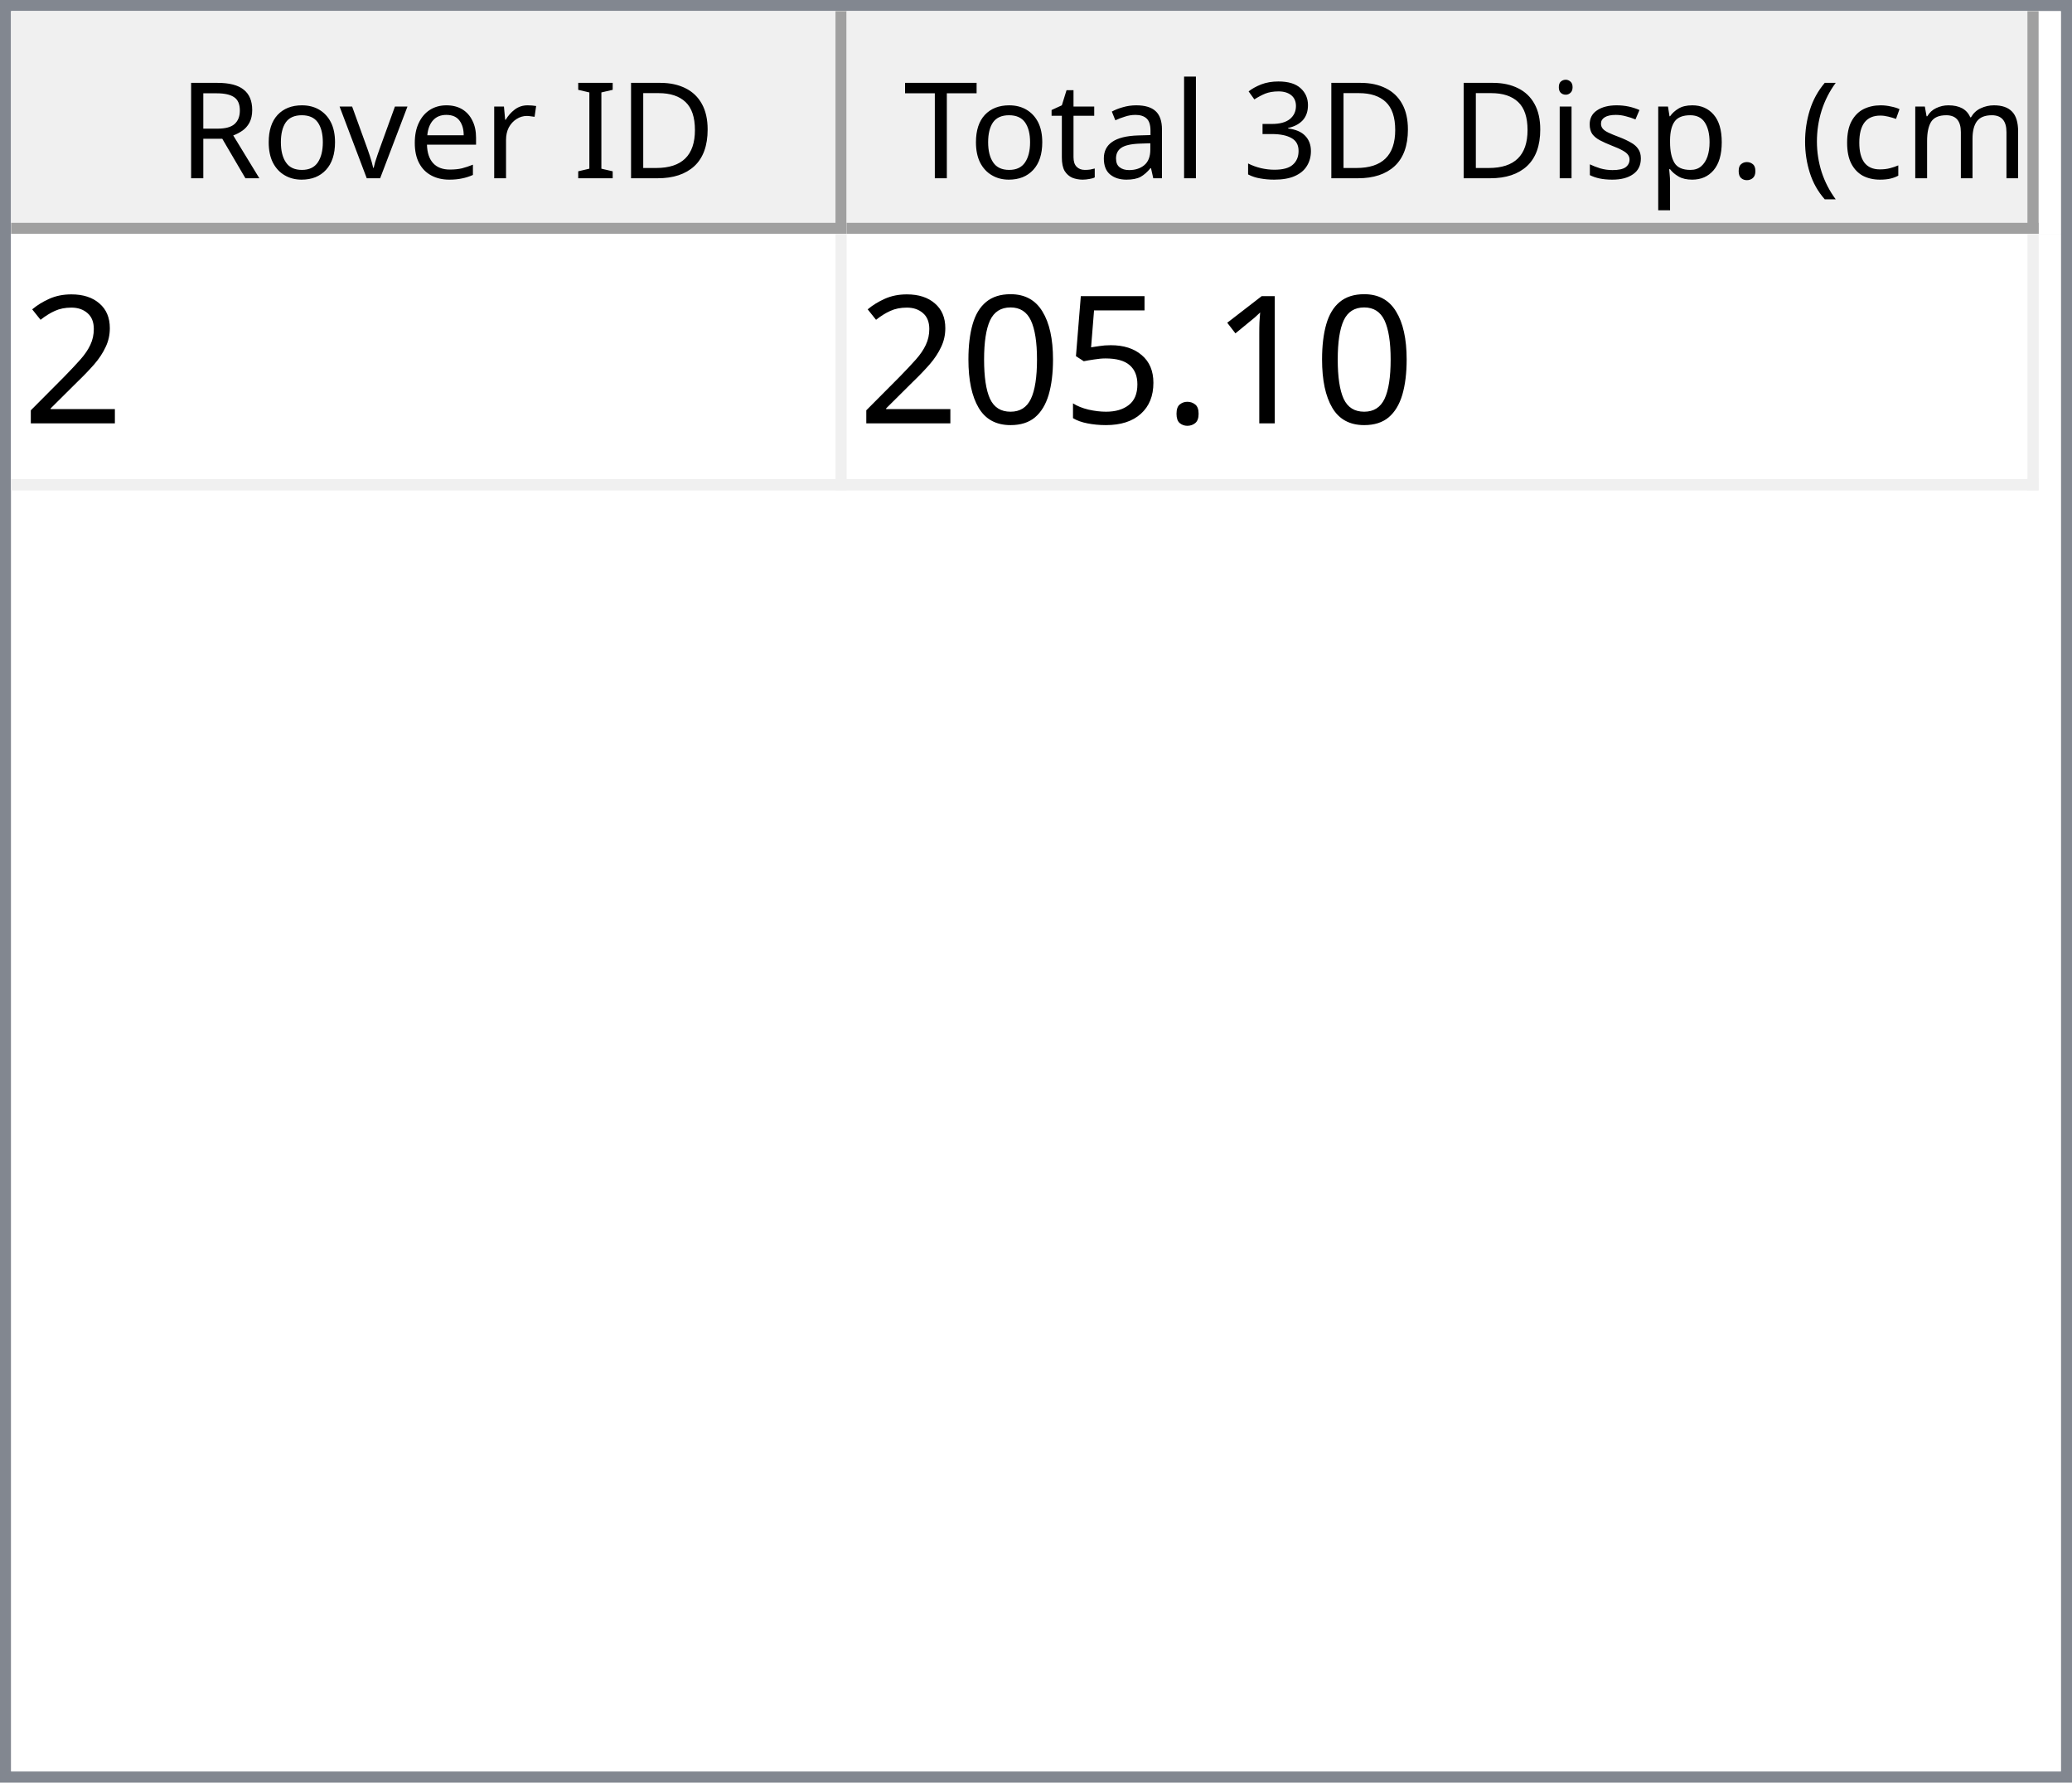
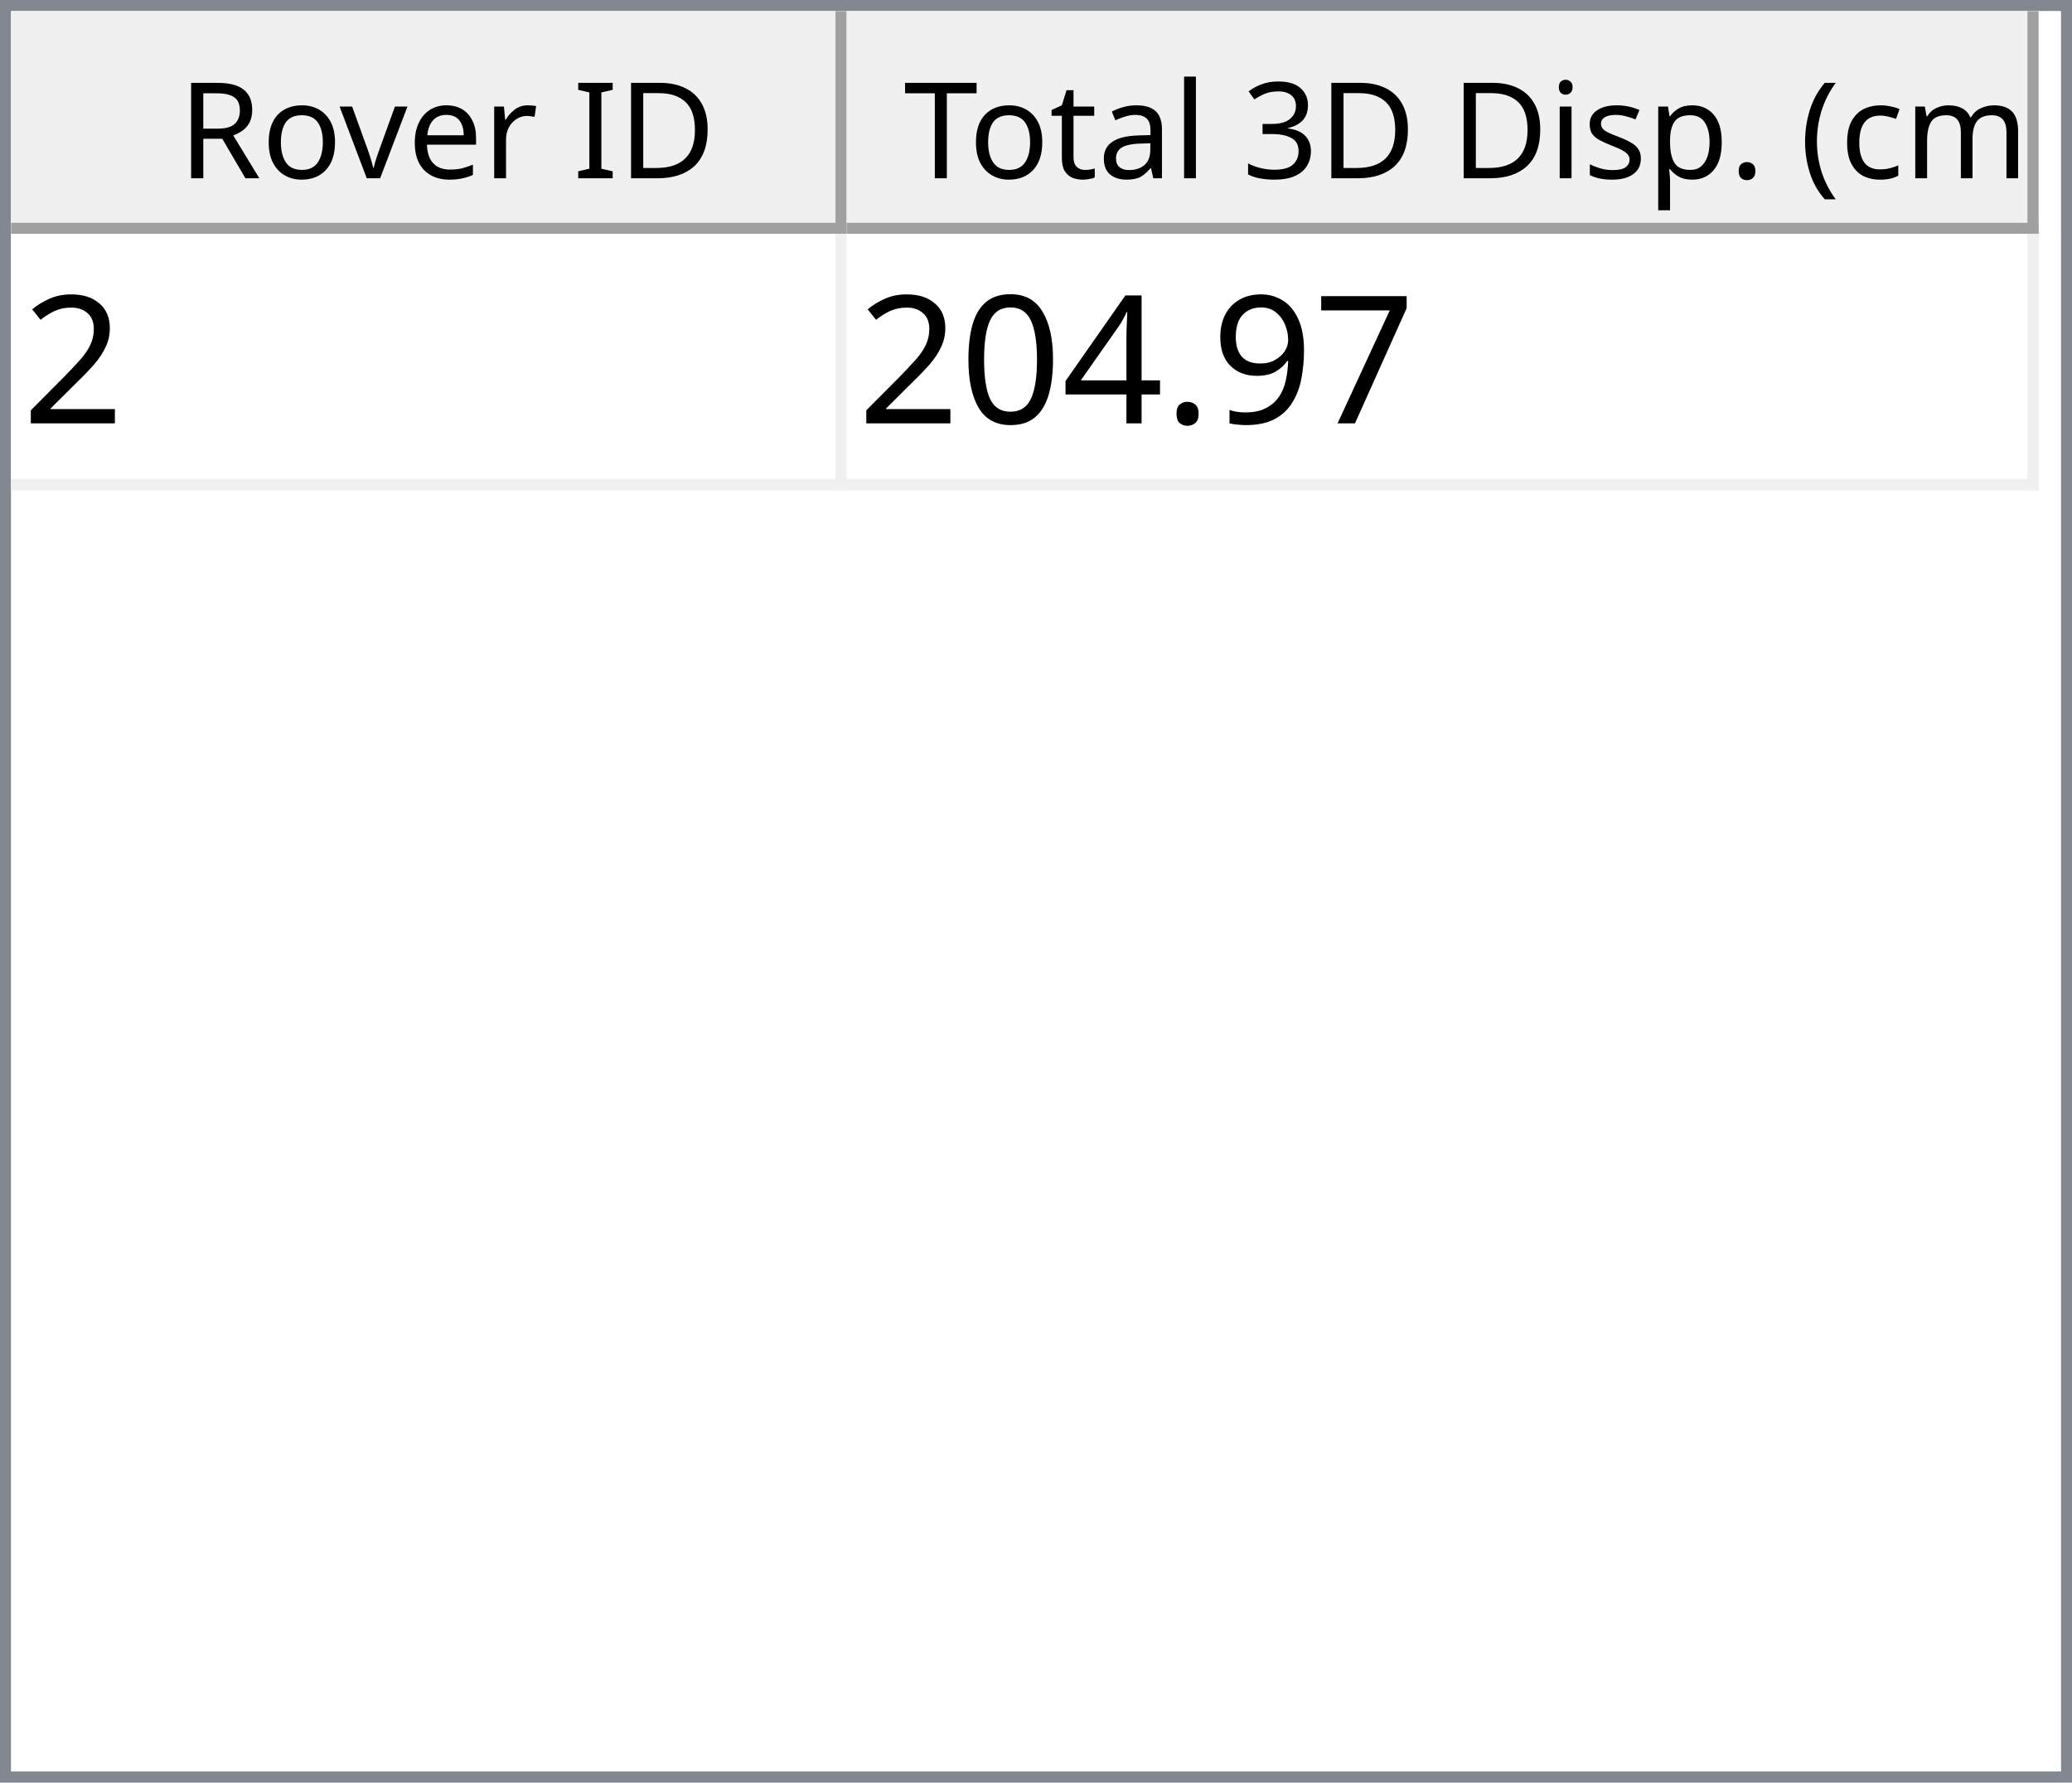
<svg xmlns="http://www.w3.org/2000/svg" style="fill-opacity:1; color-rendering:auto; color-interpolation:auto; text-rendering:auto; stroke:black; stroke-linecap:square; stroke-miterlimit:10; shape-rendering:auto; stroke-opacity:1; fill:black; stroke-dasharray:none; font-weight:normal; stroke-width:1; font-family:'Dialog'; font-style:normal; stroke-linejoin:miter; font-size:12px; stroke-dashoffset:0; image-rendering:auto;" width="186" height="160">
  <defs id="genericDefs" />
  <g>
    <defs id="defs1">
      <clipPath clipPathUnits="userSpaceOnUse" id="clipPath1">
        <path d="M0 0 L186 0 L186 160 L0 160 L0 0 Z" />
      </clipPath>
      <clipPath clipPathUnits="userSpaceOnUse" id="clipPath2">
        <path d="M0 0 L0 160 L186 160 L186 0 Z" />
      </clipPath>
      <clipPath clipPathUnits="userSpaceOnUse" id="clipPath3">
        <path d="M0 0 L0 20 L184 20 L184 0 Z" />
      </clipPath>
      <clipPath clipPathUnits="userSpaceOnUse" id="clipPath4">
        <path d="M0 0 L0 20 L75 20 L75 0 Z" />
      </clipPath>
      <clipPath clipPathUnits="userSpaceOnUse" id="clipPath5">
        <path d="M1 1 L1 19 L74 19 L74 1 Z" />
      </clipPath>
      <clipPath clipPathUnits="userSpaceOnUse" id="clipPath6">
        <path d="M0 0 L0 18 L73 18 L73 0 Z" />
      </clipPath>
      <clipPath clipPathUnits="userSpaceOnUse" id="clipPath7">
        <path d="M-0.5 -0.5 L-0.5 19.5 L74.5 19.5 L74.5 -0.5 Z" />
      </clipPath>
      <clipPath clipPathUnits="userSpaceOnUse" id="clipPath8">
        <path d="M0 0 L0 20 L107 20 L107 0 Z" />
      </clipPath>
      <clipPath clipPathUnits="userSpaceOnUse" id="clipPath9">
        <path d="M1 1 L1 19 L106 19 L106 1 Z" />
      </clipPath>
      <clipPath clipPathUnits="userSpaceOnUse" id="clipPath10">
        <path d="M0 0 L0 18 L105 18 L105 0 Z" />
      </clipPath>
      <clipPath clipPathUnits="userSpaceOnUse" id="clipPath11">
        <path d="M-0.5 -0.5 L-0.5 19.5 L106.5 19.5 L106.5 -0.5 Z" />
      </clipPath>
      <clipPath clipPathUnits="userSpaceOnUse" id="clipPath12">
        <path d="M0 0 L0 138 L184 138 L184 0 Z" />
      </clipPath>
      <clipPath clipPathUnits="userSpaceOnUse" id="clipPath13">
        <path d="M0 0 L0 23 L182 23 L182 0 Z" />
      </clipPath>
      <clipPath clipPathUnits="userSpaceOnUse" id="clipPath14">
        <path d="M-0.5 -0.5 L-0.5 22.5 L181.5 22.5 L181.5 -0.5 Z" />
      </clipPath>
      <clipPath clipPathUnits="userSpaceOnUse" id="clipPath15">
        <path d="M0 0 L0 22 L74 22 L74 0 Z" />
      </clipPath>
      <clipPath clipPathUnits="userSpaceOnUse" id="clipPath16">
        <path d="M0 0 L0 22 L106 22 L106 0 Z" />
      </clipPath>
      <font horiz-adv-x="64.551" id="font1">
        <font-face ascent="107.91" descent="25.098" units-per-em="100" style="font-style:normal; font-family:Segoe UI; font-weight:normal;" />
        <missing-glyph horiz-adv-x="64.551" d="M8.109 0 L8.109 68.266 L56.453 68.266 L56.453 0 L8.109 0 ZM15.328 7.234 L49.219 7.234 L49.219 61.031 L15.328 61.031 L15.328 7.234 Z" />
        <glyph unicode="D" horiz-adv-x="70.117" d="M9.188 0 L9.188 70.016 L28.516 70.016 Q65.531 70.016 65.531 35.891 Q65.531 19.672 55.25 9.836 Q44.969 0 27.734 0 L9.188 0 ZM17.391 62.594 L17.391 7.422 L27.828 7.422 Q41.609 7.422 49.273 14.797 Q56.938 22.172 56.938 35.688 Q56.938 62.594 28.328 62.594 L17.391 62.594 Z" />
        <glyph unicode="I" horiz-adv-x="26.611" d="M17.391 0 L9.188 0 L9.188 70.016 L17.391 70.016 L17.391 0 Z" />
        <glyph unicode=" " horiz-adv-x="27.393" d="" />
        <glyph unicode="r" horiz-adv-x="34.766" d="M34.188 41.891 Q32.078 43.5 28.125 43.5 Q23 43.5 19.555 38.672 Q16.109 33.844 16.109 25.484 L16.109 0 L8.109 0 L8.109 50 L16.109 50 L16.109 39.703 L16.312 39.703 Q18.016 44.969 21.531 47.922 Q25.047 50.875 29.391 50.875 Q32.516 50.875 34.188 50.203 L34.188 41.891 Z" />
        <glyph unicode="e" horiz-adv-x="52.295" d="M48.297 23 L12.984 23 Q13.188 14.656 17.484 10.109 Q21.781 5.562 29.297 5.562 Q37.75 5.562 44.828 11.141 L44.828 3.609 Q38.234 -1.172 27.391 -1.172 Q16.797 -1.172 10.742 5.641 Q4.688 12.453 4.688 24.812 Q4.688 36.469 11.305 43.82 Q17.922 51.172 27.734 51.172 Q37.547 51.172 42.922 44.828 Q48.297 38.484 48.297 27.203 L48.297 23 ZM40.094 29.781 Q40.047 36.719 36.75 40.578 Q33.453 44.438 27.594 44.438 Q21.922 44.438 17.969 40.383 Q14.016 36.328 13.094 29.781 L40.094 29.781 Z" />
        <glyph unicode="v" horiz-adv-x="47.9" d="M47.406 50 L27.484 0 L19.625 0 L0.688 50 L9.469 50 L22.172 13.672 Q23.578 9.672 23.922 6.688 L24.125 6.688 Q24.609 10.453 25.688 13.484 L38.969 50 L47.406 50 Z" />
        <glyph unicode="o" horiz-adv-x="58.594" d="M29 -1.172 Q17.922 -1.172 11.305 5.836 Q4.688 12.844 4.688 24.422 Q4.688 37.016 11.57 44.094 Q18.453 51.172 30.172 51.172 Q41.359 51.172 47.633 44.289 Q53.906 37.406 53.906 25.203 Q53.906 13.234 47.141 6.031 Q40.375 -1.172 29 -1.172 ZM29.594 44.438 Q21.875 44.438 17.383 39.188 Q12.891 33.938 12.891 24.703 Q12.891 15.828 17.43 10.695 Q21.969 5.562 29.594 5.562 Q37.359 5.562 41.531 10.594 Q45.703 15.625 45.703 24.906 Q45.703 34.281 41.531 39.359 Q37.359 44.438 29.594 44.438 Z" />
        <glyph unicode="R" horiz-adv-x="59.814" d="M59.375 0 L49.609 0 L37.891 19.625 Q36.281 22.359 34.766 24.289 Q33.25 26.219 31.664 27.438 Q30.078 28.656 28.25 29.219 Q26.422 29.781 24.125 29.781 L17.391 29.781 L17.391 0 L9.188 0 L9.188 70.016 L30.078 70.016 Q34.672 70.016 38.555 68.867 Q42.438 67.719 45.289 65.375 Q48.141 63.031 49.758 59.547 Q51.375 56.062 51.375 51.375 Q51.375 47.703 50.273 44.656 Q49.172 41.609 47.148 39.211 Q45.125 36.812 42.266 35.133 Q39.406 33.453 35.844 32.516 L35.844 32.328 Q37.594 31.547 38.891 30.547 Q40.188 29.547 41.359 28.18 Q42.531 26.812 43.68 25.078 Q44.828 23.344 46.234 21.047 L59.375 0 ZM17.391 62.594 L17.391 37.203 L28.516 37.203 Q31.594 37.203 34.203 38.133 Q36.812 39.062 38.719 40.797 Q40.625 42.531 41.703 45.047 Q42.781 47.562 42.781 50.688 Q42.781 56.297 39.141 59.445 Q35.5 62.594 28.609 62.594 L17.391 62.594 Z" />
        <glyph unicode=")" horiz-adv-x="30.176" d="M8.297 -15.922 L1.172 -15.922 Q16.406 2.344 16.406 26.812 Q16.406 51.469 1.078 70.016 L8.297 70.016 Q23.531 52.156 23.531 26.703 Q23.531 1.375 8.297 -15.922 Z" />
        <glyph unicode="m" horiz-adv-x="86.133" d="M79.109 0 L71.094 0 L71.094 28.719 Q71.094 37.016 68.531 40.727 Q65.969 44.438 59.906 44.438 Q54.781 44.438 51.195 39.75 Q47.609 35.062 47.609 28.516 L47.609 0 L39.594 0 L39.594 29.688 Q39.594 44.438 28.219 44.438 Q22.953 44.438 19.531 40.016 Q16.109 35.594 16.109 28.516 L16.109 0 L8.109 0 L8.109 50 L16.109 50 L16.109 42.094 L16.312 42.094 Q21.625 51.172 31.844 51.172 Q36.969 51.172 40.773 48.312 Q44.578 45.453 46 40.828 Q51.562 51.172 62.594 51.172 Q79.109 51.172 79.109 30.812 L79.109 0 Z" />
        <glyph unicode="c" horiz-adv-x="46.191" d="M42.188 2.297 Q36.422 -1.172 28.516 -1.172 Q17.828 -1.172 11.258 5.789 Q4.688 12.75 4.688 23.828 Q4.688 36.188 11.766 43.68 Q18.844 51.172 30.672 51.172 Q37.25 51.172 42.281 48.734 L42.281 40.531 Q36.719 44.438 30.375 44.438 Q22.703 44.438 17.797 38.945 Q12.891 33.453 12.891 24.516 Q12.891 15.719 17.508 10.641 Q22.125 5.562 29.891 5.562 Q36.422 5.562 42.188 9.906 L42.188 2.297 Z" />
        <glyph unicode="(" horiz-adv-x="30.176" d="M29.109 -15.922 L21.969 -15.922 Q6.844 1.375 6.844 26.703 Q6.844 52.156 21.969 70.016 L29.203 70.016 Q13.875 51.469 13.875 26.812 Q13.875 2.344 29.109 -15.922 Z" />
        <glyph unicode="." horiz-adv-x="21.68" d="M10.891 -1.078 Q8.641 -1.078 7.055 0.539 Q5.469 2.156 5.469 4.391 Q5.469 6.641 7.055 8.273 Q8.641 9.906 10.891 9.906 Q13.188 9.906 14.797 8.273 Q16.406 6.641 16.406 4.391 Q16.406 2.156 14.797 0.539 Q13.188 -1.078 10.891 -1.078 Z" />
        <glyph unicode="p" horiz-adv-x="58.789" d="M16.312 7.234 L16.109 7.234 L16.109 -23 L8.109 -23 L8.109 50 L16.109 50 L16.109 41.219 L16.312 41.219 Q22.219 51.172 33.594 51.172 Q43.266 51.172 48.688 44.461 Q54.109 37.75 54.109 26.469 Q54.109 13.922 48 6.375 Q41.891 -1.172 31.297 -1.172 Q21.578 -1.172 16.312 7.234 ZM16.109 27.391 L16.109 20.406 Q16.109 14.203 20.141 9.883 Q24.172 5.562 30.375 5.562 Q37.641 5.562 41.773 11.133 Q45.906 16.703 45.906 26.609 Q45.906 34.969 42.047 39.703 Q38.188 44.438 31.594 44.438 Q24.609 44.438 20.359 39.578 Q16.109 34.719 16.109 27.391 Z" />
        <glyph unicode="s" horiz-adv-x="42.432" d="M5.078 1.812 L5.078 10.406 Q11.625 5.562 19.484 5.562 Q30.031 5.562 30.031 12.594 Q30.031 14.594 29.125 15.992 Q28.219 17.391 26.68 18.461 Q25.141 19.531 23.07 20.383 Q21 21.234 18.609 22.172 Q15.281 23.484 12.766 24.828 Q10.25 26.172 8.57 27.859 Q6.891 29.547 6.031 31.695 Q5.172 33.844 5.172 36.719 Q5.172 40.234 6.789 42.945 Q8.406 45.656 11.086 47.484 Q13.766 49.312 17.211 50.242 Q20.656 51.172 24.312 51.172 Q30.812 51.172 35.938 48.922 L35.938 40.828 Q30.422 44.438 23.25 44.438 Q21 44.438 19.195 43.922 Q17.391 43.406 16.094 42.477 Q14.797 41.547 14.086 40.258 Q13.375 38.969 13.375 37.406 Q13.375 35.453 14.086 34.133 Q14.797 32.812 16.164 31.789 Q17.531 30.766 19.484 29.938 Q21.438 29.109 23.922 28.125 Q27.25 26.859 29.883 25.516 Q32.516 24.172 34.375 22.484 Q36.234 20.797 37.234 18.602 Q38.234 16.406 38.234 13.375 Q38.234 9.672 36.602 6.938 Q34.969 4.203 32.234 2.398 Q29.5 0.594 25.93 -0.289 Q22.359 -1.172 18.453 -1.172 Q10.75 -1.172 5.078 1.812 Z" />
        <glyph unicode="i" horiz-adv-x="24.219" d="M12.203 62.703 Q10.062 62.703 8.547 64.164 Q7.031 65.625 7.031 67.875 Q7.031 70.125 8.547 71.609 Q10.062 73.094 12.203 73.094 Q14.406 73.094 15.945 71.609 Q17.484 70.125 17.484 67.875 Q17.484 65.719 15.945 64.211 Q14.406 62.703 12.203 62.703 ZM16.109 0 L8.109 0 L8.109 50 L16.109 50 L16.109 0 Z" />
        <glyph unicode="3" horiz-adv-x="53.906" d="M46.531 19.828 Q46.531 15.094 44.75 11.211 Q42.969 7.328 39.719 4.57 Q36.469 1.812 31.93 0.297 Q27.391 -1.219 21.922 -1.219 Q11.922 -1.219 6 2.594 L6 11.188 Q13.094 5.609 22.219 5.609 Q25.875 5.609 28.828 6.539 Q31.781 7.469 33.906 9.227 Q36.031 10.984 37.18 13.477 Q38.328 15.969 38.328 19.094 Q38.328 32.812 18.797 32.812 L12.984 32.812 L12.984 39.594 L18.5 39.594 Q35.797 39.594 35.797 52.484 Q35.797 64.406 22.609 64.406 Q15.188 64.406 8.688 59.422 L8.688 67.188 Q15.375 71.188 24.609 71.188 Q29 71.188 32.57 69.969 Q36.141 68.75 38.68 66.555 Q41.219 64.359 42.609 61.281 Q44 58.203 44 54.5 Q44 40.672 30.031 36.719 L30.031 36.531 Q33.594 36.141 36.625 34.797 Q39.656 33.453 41.852 31.305 Q44.047 29.156 45.289 26.25 Q46.531 23.344 46.531 19.828 Z" />
        <glyph unicode="l" horiz-adv-x="24.219" d="M16.109 0 L8.109 0 L8.109 74.031 L16.109 74.031 L16.109 0 Z" />
        <glyph unicode="a" horiz-adv-x="50.879" d="M43.891 0 L35.891 0 L35.891 7.812 L35.688 7.812 Q30.469 -1.172 20.312 -1.172 Q12.844 -1.172 8.617 2.781 Q4.391 6.734 4.391 13.281 Q4.391 27.297 20.906 29.594 L35.891 31.688 Q35.891 44.438 25.594 44.438 Q16.547 44.438 9.281 38.281 L9.281 46.484 Q16.656 51.172 26.266 51.172 Q43.891 51.172 43.891 32.516 L43.891 0 ZM35.891 25.297 L23.828 23.641 Q18.266 22.859 15.43 20.875 Q12.594 18.891 12.594 13.875 Q12.594 10.203 15.211 7.883 Q17.828 5.562 22.172 5.562 Q28.125 5.562 32.008 9.742 Q35.891 13.922 35.891 20.312 L35.891 25.297 Z" />
        <glyph unicode="t" horiz-adv-x="33.887" d="M31.297 0.484 Q28.469 -1.078 23.828 -1.078 Q10.688 -1.078 10.688 13.578 L10.688 43.172 L2.094 43.172 L2.094 50 L10.688 50 L10.688 62.203 L18.703 64.797 L18.703 50 L31.297 50 L31.297 43.172 L18.703 43.172 L18.703 14.984 Q18.703 9.969 20.414 7.82 Q22.125 5.672 26.078 5.672 Q29.109 5.672 31.297 7.328 L31.297 0.484 Z" />
        <glyph unicode="T" horiz-adv-x="52.393" d="M50.594 62.594 L30.375 62.594 L30.375 0 L22.172 0 L22.172 62.594 L2 62.594 L2 70.016 L50.594 70.016 L50.594 62.594 Z" />
      </font>
      <font horiz-adv-x="75.0" id="font2">
        <font-face ascent="100.537" descent="21.973" units-per-em="100" style="font-style:normal; font-family:sans-serif; font-weight:normal;" />
        <missing-glyph horiz-adv-x="75.0" d="M12.5 0 L12.5 62.5 L62.5 62.5 L62.5 0 L12.5 0 ZM14.062 1.562 L60.938 1.562 L60.938 60.938 L14.062 60.938 L14.062 1.562 Z" />
        <glyph unicode="2" horiz-adv-x="55.615" d="M50.344 8.453 L50.344 0 L3.031 0 Q2.938 3.172 4.047 6.109 Q5.859 10.938 9.836 15.625 Q13.812 20.312 21.344 26.469 Q33.016 36.031 37.117 41.625 Q41.219 47.219 41.219 52.203 Q41.219 57.422 37.477 61.008 Q33.734 64.594 27.734 64.594 Q21.391 64.594 17.578 60.789 Q13.766 56.984 13.719 50.25 L4.688 51.172 Q5.609 61.281 11.664 66.578 Q17.719 71.875 27.938 71.875 Q38.234 71.875 44.242 66.164 Q50.25 60.453 50.25 52 Q50.25 47.703 48.492 43.555 Q46.734 39.406 42.656 34.812 Q38.578 30.219 29.109 22.219 Q21.188 15.578 18.945 13.211 Q16.703 10.844 15.234 8.453 L50.344 8.453 Z" />
-         <glyph unicode="1" horiz-adv-x="55.615" d="M37.25 0 L28.469 0 L28.469 56 Q25.297 52.984 20.141 49.953 Q14.984 46.922 10.891 45.406 L10.891 53.906 Q18.266 57.375 23.781 62.305 Q29.297 67.234 31.594 71.875 L37.25 71.875 L37.25 0 Z" />
+         <glyph unicode="7" horiz-adv-x="55.615" d="M4.734 62.203 L4.734 70.656 L51.078 70.656 L51.078 63.812 Q44.234 56.547 37.523 44.484 Q30.812 32.422 27.156 19.672 Q24.516 10.688 23.781 0 L14.75 0 Q14.891 8.453 18.062 20.414 Q21.234 32.375 27.172 43.484 Q33.109 54.594 39.797 62.203 L4.734 62.203 Z" />
+         <glyph unicode="9" horiz-adv-x="55.615" d="M5.469 16.547 L13.922 17.328 Q14.984 11.375 18.016 8.688 Q21.047 6 25.781 6 Q29.828 6 32.883 7.859 Q35.938 9.719 37.891 12.82 Q39.844 15.922 41.164 21.195 Q42.484 26.469 42.484 31.938 Q42.484 32.516 42.438 33.688 Q39.797 29.5 35.234 26.883 Q30.672 24.266 25.344 24.266 Q16.453 24.266 10.305 30.711 Q4.156 37.156 4.156 47.703 Q4.156 58.594 10.578 65.234 Q17 71.875 26.656 71.875 Q33.641 71.875 39.43 68.117 Q45.219 64.359 48.219 57.398 Q51.219 50.438 51.219 37.25 Q51.219 23.531 48.242 15.406 Q45.266 7.281 39.383 3.031 Q33.5 -1.219 25.594 -1.219 Q17.188 -1.219 11.867 3.445 Q6.547 8.109 5.469 16.547 ZM41.453 48.141 Q41.453 55.719 37.43 60.156 Q33.406 64.594 27.734 64.594 Q21.875 64.594 17.531 59.812 Q13.188 55.031 13.188 47.406 Q13.188 40.578 17.312 36.305 Q21.438 32.031 27.484 32.031 Q33.594 32.031 37.523 36.305 Q41.453 40.578 41.453 48.141 Z" />
        <glyph unicode="." horiz-adv-x="27.783" d="M9.078 0 L9.078 10.016 L19.094 10.016 L19.094 0 L9.078 0 Z" />
-         <glyph unicode="5" horiz-adv-x="55.615" d="M4.156 18.75 L13.375 19.531 Q14.406 12.797 18.141 9.398 Q21.875 6 27.156 6 Q33.5 6 37.891 10.789 Q42.281 15.578 42.281 23.484 Q42.281 31 38.062 35.352 Q33.844 39.703 27 39.703 Q22.75 39.703 19.336 37.773 Q15.922 35.844 13.969 32.766 L5.719 33.844 L12.641 70.609 L48.25 70.609 L48.25 62.203 L19.672 62.203 L15.828 42.969 Q22.266 47.469 29.344 47.469 Q38.719 47.469 45.164 40.969 Q51.609 34.469 51.609 24.266 Q51.609 14.547 45.953 7.469 Q39.062 -1.219 27.156 -1.219 Q17.391 -1.219 11.211 4.25 Q5.031 9.719 4.156 18.75 Z" />
+         <glyph unicode="4" horiz-adv-x="55.615" d="M32.328 0 L32.328 17.141 L1.266 17.141 L1.266 25.203 L33.938 71.578 L41.109 71.578 L41.109 25.203 L50.781 25.203 L50.781 17.141 L41.109 17.141 L41.109 0 L32.328 0 ZM32.328 25.203 L32.328 57.469 L9.906 25.203 L32.328 25.203 Z" />
        <glyph unicode="0" horiz-adv-x="55.615" d="M4.156 35.297 Q4.156 48 6.766 55.742 Q9.375 63.484 14.523 67.68 Q19.672 71.875 27.484 71.875 Q33.25 71.875 37.594 69.555 Q41.938 67.234 44.773 62.867 Q47.609 58.5 49.219 52.227 Q50.828 45.953 50.828 35.297 Q50.828 22.703 48.242 14.969 Q45.656 7.234 40.508 3.008 Q35.359 -1.219 27.484 -1.219 Q17.141 -1.219 11.234 6.203 Q4.156 15.141 4.156 35.297 ZM13.188 35.297 Q13.188 17.672 17.312 11.836 Q21.438 6 27.484 6 Q33.547 6 37.672 11.859 Q41.797 17.719 41.797 35.297 Q41.797 52.984 37.672 58.789 Q33.547 64.594 27.391 64.594 Q21.344 64.594 17.719 59.469 Q13.188 52.938 13.188 35.297 Z" />
      </font>
    </defs>
    <g style="fill:white; stroke:white;">
      <rect x="0" y="0" width="186" style="clip-path:url(#clipPath1); stroke:none;" height="160" />
    </g>
    <g style="fill:white; text-rendering:optimizeSpeed; color-rendering:optimizeSpeed; image-rendering:optimizeSpeed; shape-rendering:crispEdges; stroke:white; color-interpolation:sRGB;">
      <rect x="0" width="186" height="160" y="0" style="stroke:none;" />
      <path style="stroke:none;" d="M0 160 L186 160 L186 0 L0 0 Z" />
    </g>
    <g style="fill:rgb(240,240,240); font-family:'Segoe UI'; stroke:rgb(240,240,240);">
      <rect x="0" y="0" width="186" style="clip-path:url(#clipPath2); stroke:none;" height="160" />
    </g>
    <g style="fill:rgb(130,135,144); font-family:'Segoe UI'; stroke:rgb(130,135,144);">
      <path d="M0 0 L186 0 L186 160 L0 160 L0 0 ZM1 1 L185 1 L185 159 L1 159 L1 1 Z" style="fill-rule:evenodd; clip-path:url(#clipPath2); stroke:none;" />
    </g>
    <g style="fill:white; font-family:'Segoe UI'; stroke:white;" transform="translate(1,1)">
      <rect x="0" y="0" width="184" style="clip-path:url(#clipPath3); stroke:none;" height="20" />
    </g>
    <g style="fill:rgb(240,240,240); font-family:'Segoe UI'; stroke:rgb(240,240,240);" transform="translate(1,1)">
      <rect x="0" y="0" width="75" style="clip-path:url(#clipPath4); stroke:none;" height="20" />
    </g>
    <g style="font-family:'Segoe UI';" transform="translate(2,2)">
      <text x="14" xml:space="preserve" y="14" style="clip-path:url(#clipPath6); stroke:none;">Rover ID</text>
    </g>
    <g style="fill:rgb(160,160,160); font-family:'Segoe UI'; stroke:rgb(160,160,160); stroke-linejoin:bevel;" transform="translate(1.5,1.5)">
      <line x1="74" x2="74" y1="0" style="fill:none; clip-path:url(#clipPath7);" y2="19" />
    </g>
    <g style="fill:rgb(160,160,160); font-family:'Segoe UI'; stroke:rgb(160,160,160); stroke-linejoin:bevel;" transform="matrix(1,0,0,1,1,1) translate(0.5,0.5)">
      <line x1="0" x2="74" y1="19" style="fill:none; clip-path:url(#clipPath7);" y2="19" />
    </g>
    <g style="fill:rgb(240,240,240); font-family:'Segoe UI'; stroke:rgb(240,240,240);" transform="translate(76,1)">
      <rect x="0" y="0" width="107" style="clip-path:url(#clipPath8); stroke:none;" height="20" />
    </g>
    <g style="font-family:'Segoe UI';" transform="translate(77,2)">
      <text x="1" xml:space="preserve" y="14" style="clip-path:url(#clipPath10); stroke:none;"> Total 3D Disp. (cm)</text>
    </g>
    <g style="fill:rgb(160,160,160); font-family:'Segoe UI'; stroke:rgb(160,160,160); stroke-linejoin:bevel;" transform="translate(76.5,1.5)">
      <line x1="106" x2="106" y1="0" style="fill:none; clip-path:url(#clipPath11);" y2="19" />
    </g>
    <g style="fill:rgb(160,160,160); font-family:'Segoe UI'; stroke:rgb(160,160,160); stroke-linejoin:bevel;" transform="matrix(1,0,0,1,76,1) translate(0.5,0.5)">
      <line x1="0" x2="106" y1="19" style="fill:none; clip-path:url(#clipPath11);" y2="19" />
    </g>
    <g style="fill:white; font-family:'Segoe UI'; stroke:white;" transform="translate(1,21)">
      <rect x="0" y="0" width="184" style="clip-path:url(#clipPath12); stroke:none;" height="138" />
    </g>
    <g style="fill:rgb(240,240,240); font-size:16px; font-family:sans-serif; stroke:rgb(240,240,240);" transform="translate(1,21)">
      <rect x="0" y="0" width="182" style="clip-path:url(#clipPath13); stroke:none;" height="23" />
      <line transform="translate(0.5,0.5)" x1="0" x2="181" y1="22" style="clip-path:url(#clipPath14); fill:none; stroke-linejoin:bevel;" y2="22" />
    </g>
    <g transform="matrix(1,0,0,1,1,21) translate(0.5,0.5)" style="fill:rgb(240,240,240); font-size:16px; font-family:sans-serif; stroke:rgb(240,240,240); stroke-linejoin:bevel;">
      <line x1="74" x2="74" y1="0" style="fill:none; clip-path:url(#clipPath14);" y2="22" />
    </g>
    <g transform="matrix(1,0,0,1,1,21) translate(0.5,0.5)" style="fill:rgb(240,240,240); font-size:16px; font-family:sans-serif; stroke:rgb(240,240,240); stroke-linejoin:bevel;">
      <line x1="181" x2="181" y1="0" style="fill:none; clip-path:url(#clipPath14);" y2="22" />
    </g>
    <g style="fill:white; font-size:16px; font-family:sans-serif; stroke:white;" transform="matrix(1,0,0,1,1,21)">
      <rect x="0" y="0" width="74" style="clip-path:url(#clipPath15); stroke:none;" height="22" />
      <text x="1" y="17" style="fill:black; clip-path:url(#clipPath15); stroke:none;" xml:space="preserve">2</text>
    </g>
    <g style="fill:white; font-size:16px; font-family:sans-serif; stroke:white;" transform="matrix(1,0,0,1,1,21) translate(75,0)">
      <rect x="0" y="0" width="106" style="clip-path:url(#clipPath16); stroke:none;" height="22" />
-       <text x="1" y="17" style="fill:black; clip-path:url(#clipPath16); stroke:none;" xml:space="preserve">205.10</text>
+       <text x="1" y="17" style="fill:black; clip-path:url(#clipPath16); stroke:none;" xml:space="preserve">204.97</text>
    </g>
  </g>
</svg>
